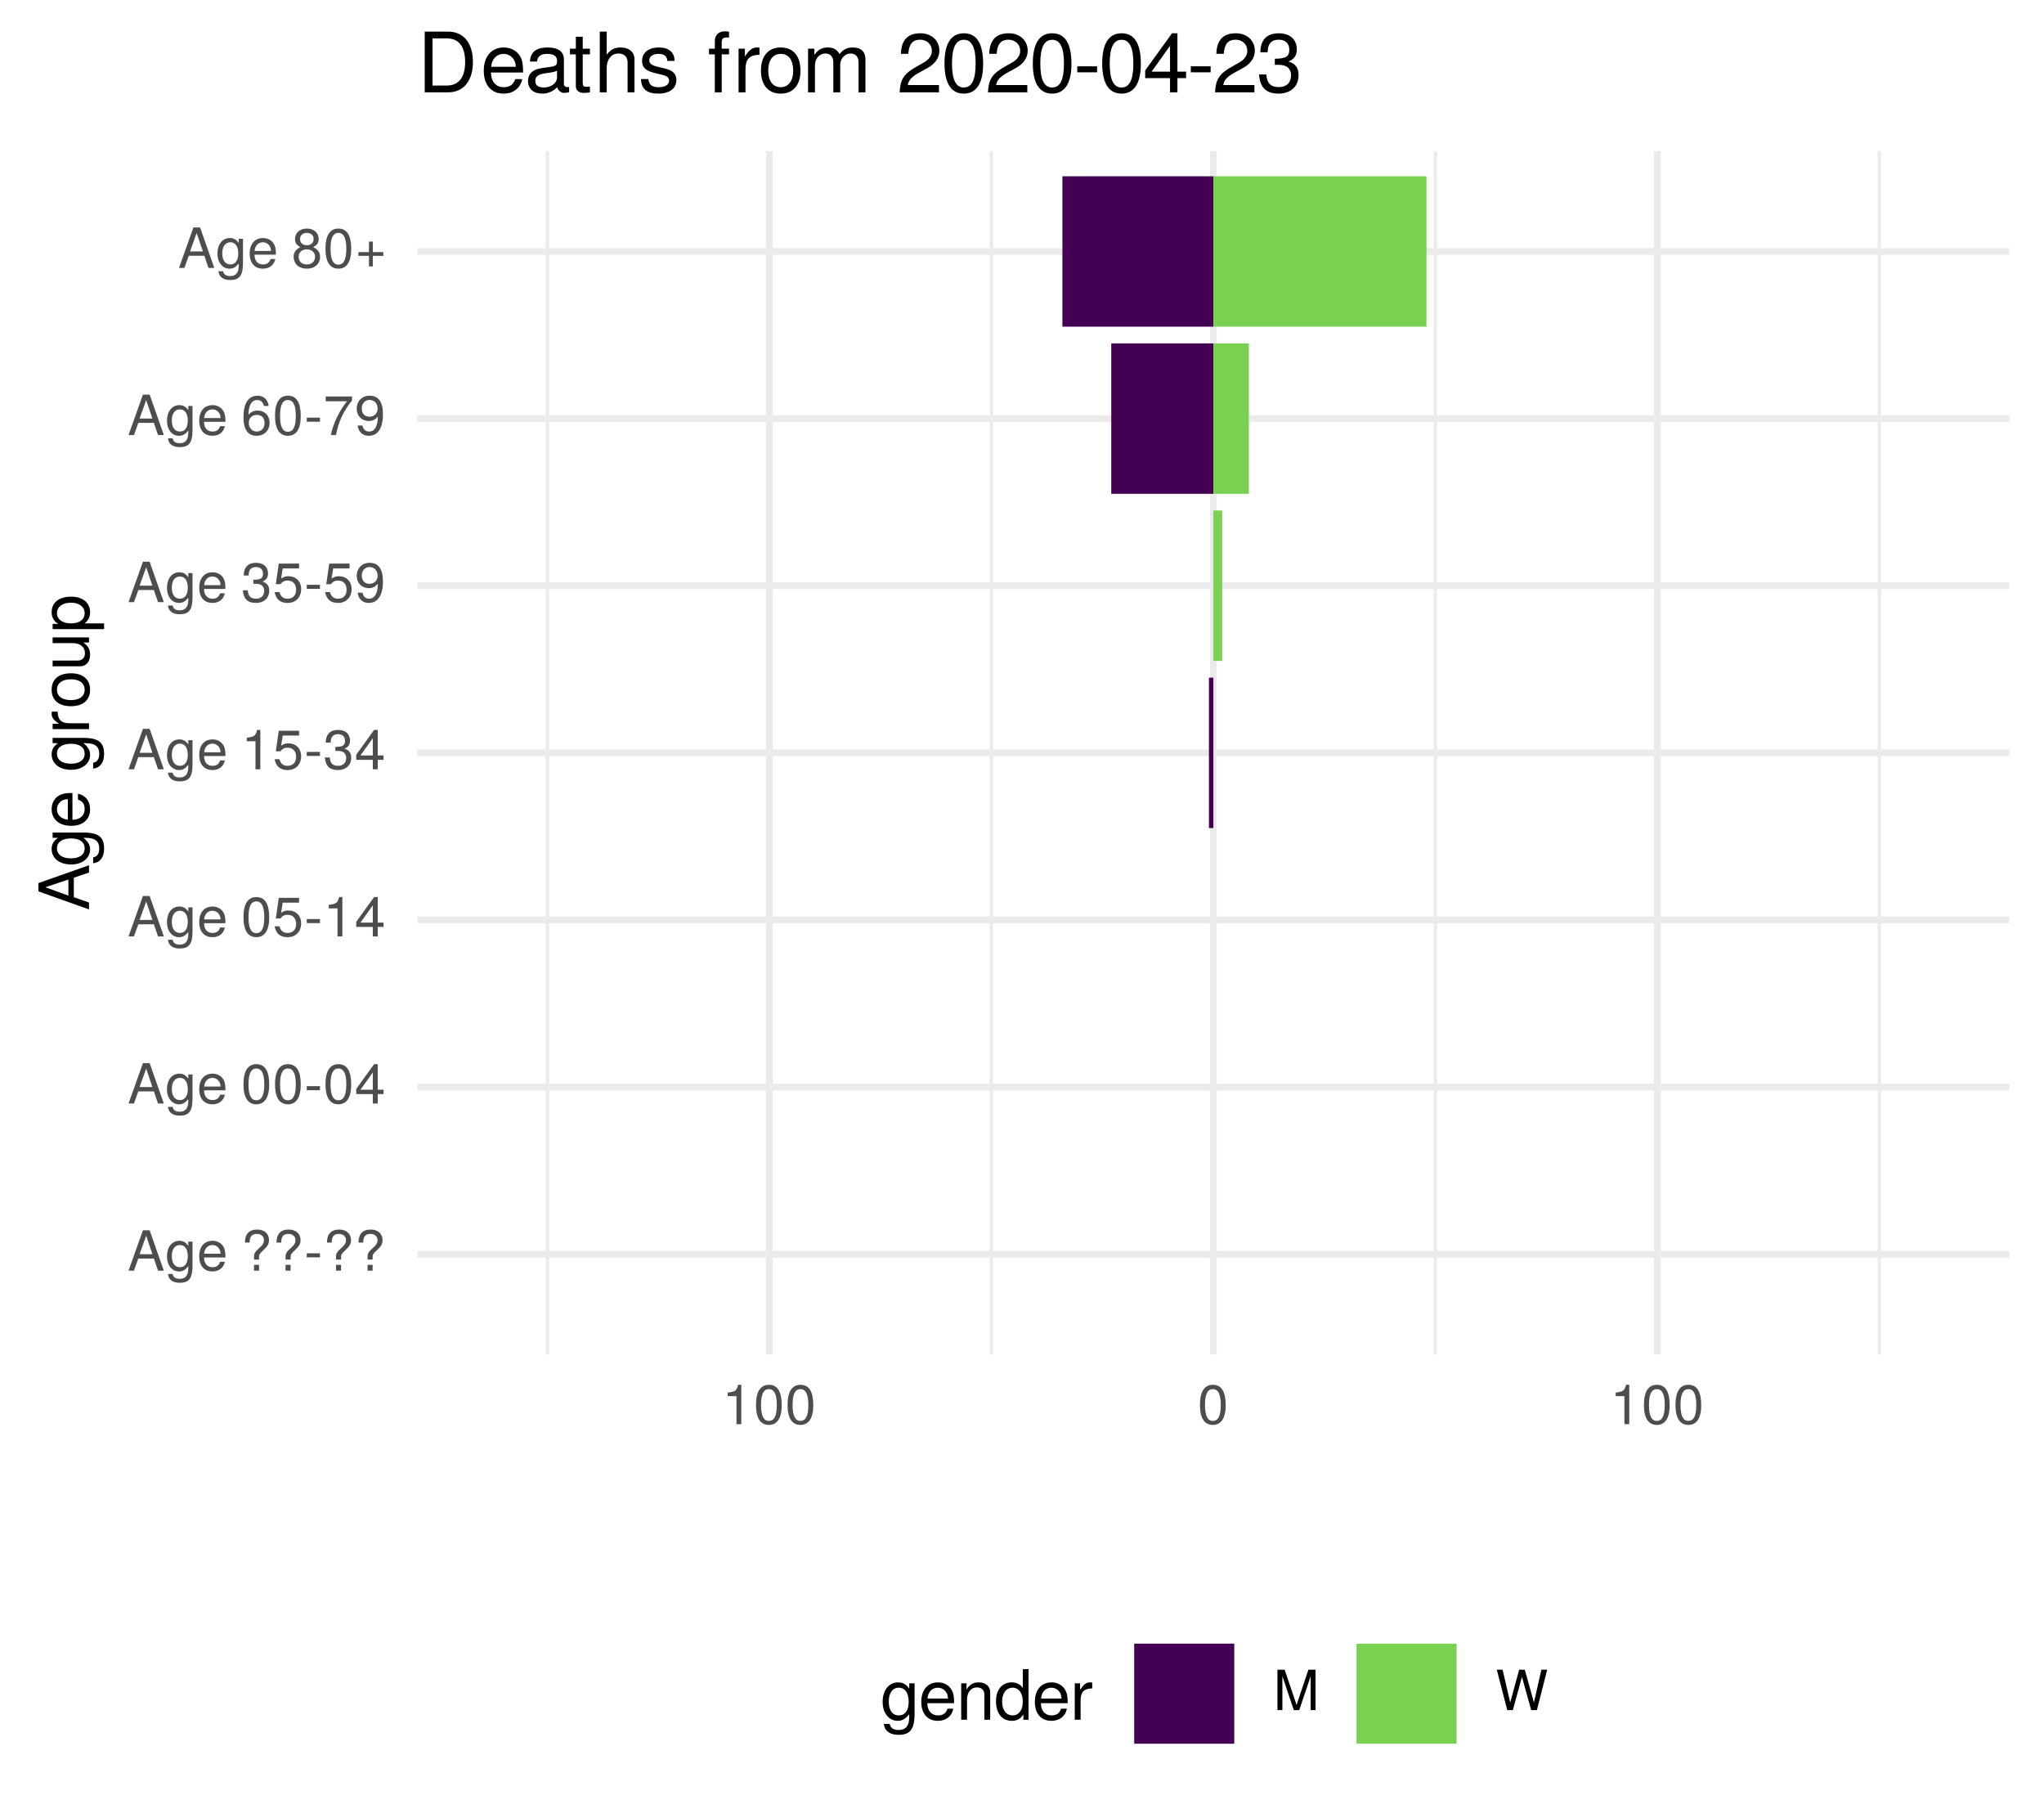
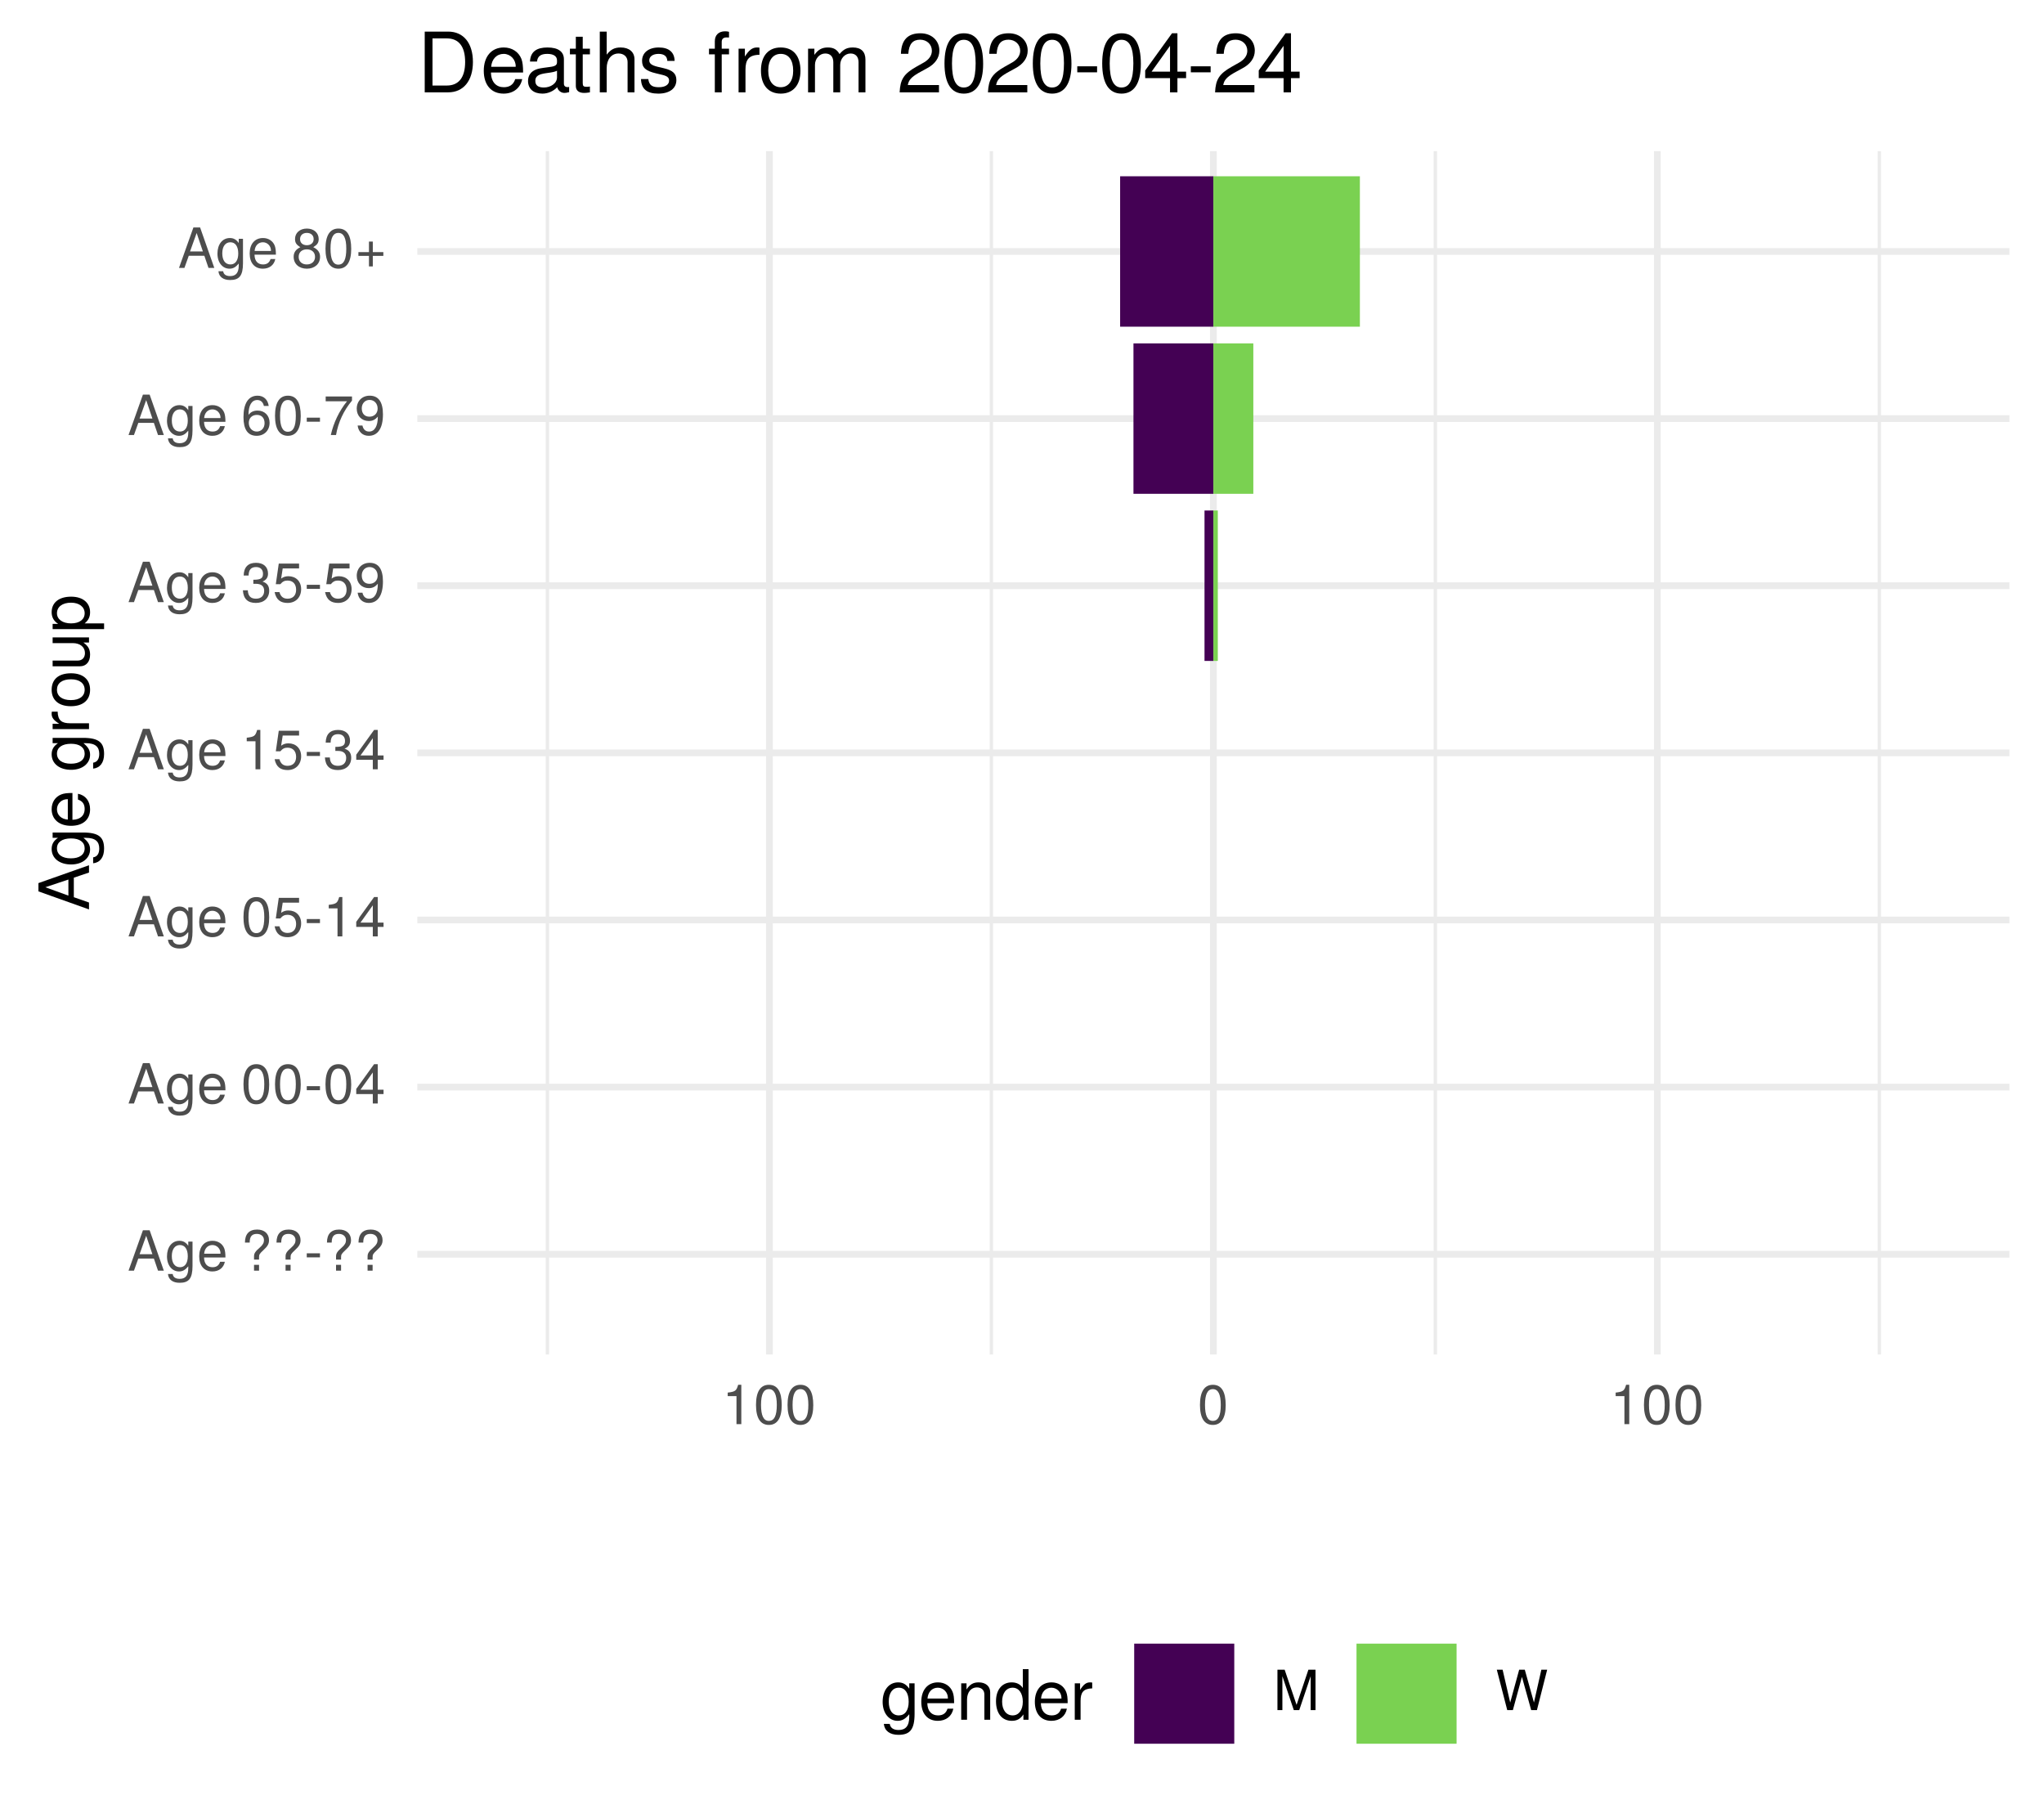
<svg xmlns="http://www.w3.org/2000/svg" xmlns:xlink="http://www.w3.org/1999/xlink" width="324pt" height="288pt" viewBox="0 0 324 288" version="1.1">
  <defs>
    <g>
      <symbol overflow="visible" id="glyph0-0">
        <path style="stroke:none;" d="" />
      </symbol>
      <symbol overflow="visible" id="glyph0-1">
        <path style="stroke:none;" d="M 5.75 0 L 3.5 -6.406 L 2.438 -6.406 L 0.156 0 L 1.016 0 L 1.703 -1.922 L 4.172 -1.922 L 4.828 0 Z M 3.938 -2.609 L 1.906 -2.609 L 2.953 -5.531 Z M 3.938 -2.609 " />
      </symbol>
      <symbol overflow="visible" id="glyph0-2">
        <path style="stroke:none;" d="M 4.297 -0.75 L 4.297 -4.609 L 3.625 -4.609 L 3.625 -3.938 C 3.25 -4.484 2.812 -4.734 2.219 -4.734 C 1.047 -4.734 0.25 -3.75 0.25 -2.266 C 0.25 -0.812 1.078 0.125 2.156 0.125 C 2.734 0.125 3.141 -0.109 3.625 -0.688 L 3.625 -0.391 C 3.625 0.828 3.125 1.297 2.266 1.297 C 1.688 1.297 1.234 1.094 1.156 0.531 L 0.406 0.531 C 0.484 1.406 1.156 1.922 2.25 1.922 C 3.688 1.922 4.297 1.281 4.297 -0.75 Z M 3.547 -2.281 C 3.547 -1.172 3.078 -0.547 2.312 -0.547 C 1.5 -0.547 1.016 -1.188 1.016 -2.312 C 1.016 -3.406 1.516 -4.062 2.297 -4.062 C 3.094 -4.062 3.547 -3.391 3.547 -2.281 Z M 3.547 -2.281 " />
      </symbol>
      <symbol overflow="visible" id="glyph0-3">
        <path style="stroke:none;" d="M 4.516 -2.094 C 4.516 -2.766 4.453 -3.188 4.328 -3.531 C 4.031 -4.281 3.328 -4.734 2.469 -4.734 C 1.172 -4.734 0.359 -3.797 0.359 -2.281 C 0.359 -0.766 1.156 0.125 2.453 0.125 C 3.5 0.125 4.234 -0.469 4.422 -1.406 L 3.672 -1.406 C 3.469 -0.797 3.062 -0.547 2.469 -0.547 C 1.703 -0.547 1.141 -1.031 1.125 -2.094 Z M 3.734 -2.75 C 3.734 -2.75 3.734 -2.703 3.719 -2.688 L 1.141 -2.688 C 1.203 -3.516 1.719 -4.062 2.453 -4.062 C 3.172 -4.062 3.734 -3.469 3.734 -2.75 Z M 3.734 -2.75 " />
      </symbol>
      <symbol overflow="visible" id="glyph0-4">
        <path style="stroke:none;" d="" />
      </symbol>
      <symbol overflow="visible" id="glyph0-5">
        <path style="stroke:none;" d="M 4.422 -4.828 C 4.422 -5.859 3.688 -6.516 2.547 -6.516 C 1.281 -6.516 0.609 -5.812 0.609 -4.453 L 1.359 -4.453 C 1.359 -5.422 1.719 -5.828 2.5 -5.828 C 3.172 -5.828 3.625 -5.422 3.625 -4.828 C 3.625 -4.422 3.438 -4.078 2.969 -3.672 C 2.453 -3.203 2.453 -3.203 2.297 -3 C 2.109 -2.75 2.047 -2.547 2.047 -2.234 L 2.047 -1.75 L 2.844 -1.75 L 2.844 -2.156 C 2.844 -2.547 2.938 -2.703 3.531 -3.25 C 4.203 -3.859 4.422 -4.25 4.422 -4.828 Z M 2.844 0 L 2.844 -0.922 L 2.047 -0.922 L 2.047 0 Z M 2.844 0 " />
      </symbol>
      <symbol overflow="visible" id="glyph0-6">
        <path style="stroke:none;" d="M 2.5 -2.109 L 2.5 -2.75 L 0.406 -2.75 L 0.406 -2.109 Z M 2.5 -2.109 " />
      </symbol>
      <symbol overflow="visible" id="glyph0-7">
        <path style="stroke:none;" d="M 4.453 -3 C 4.453 -5.156 3.781 -6.234 2.422 -6.234 C 1.078 -6.234 0.375 -5.141 0.375 -3.047 C 0.375 -0.953 1.078 0.125 2.422 0.125 C 3.734 0.125 4.453 -0.953 4.453 -3 Z M 3.672 -3.062 C 3.672 -1.297 3.266 -0.516 2.406 -0.516 C 1.578 -0.516 1.172 -1.344 1.172 -3.047 C 1.172 -4.75 1.578 -5.547 2.422 -5.547 C 3.25 -5.547 3.672 -4.734 3.672 -3.062 Z M 3.672 -3.062 " />
      </symbol>
      <symbol overflow="visible" id="glyph0-8">
        <path style="stroke:none;" d="M 4.578 -1.5 L 4.578 -2.188 L 3.656 -2.188 L 3.656 -6.234 L 3.078 -6.234 L 0.25 -2.312 L 0.25 -1.5 L 2.875 -1.5 L 2.875 0 L 3.656 0 L 3.656 -1.5 Z M 2.875 -2.188 L 0.922 -2.188 L 2.875 -4.922 Z M 2.875 -2.188 " />
      </symbol>
      <symbol overflow="visible" id="glyph0-9">
        <path style="stroke:none;" d="M 4.516 -2.062 C 4.516 -3.297 3.688 -4.109 2.5 -4.109 C 2.062 -4.109 1.703 -4 1.344 -3.734 L 1.594 -5.344 L 4.188 -5.344 L 4.188 -6.109 L 0.969 -6.109 L 0.5 -2.844 L 1.219 -2.844 C 1.578 -3.266 1.875 -3.422 2.359 -3.422 C 3.188 -3.422 3.719 -2.891 3.719 -1.969 C 3.719 -1.062 3.203 -0.547 2.359 -0.547 C 1.688 -0.547 1.266 -0.891 1.078 -1.594 L 0.312 -1.594 C 0.562 -0.359 1.266 0.125 2.375 0.125 C 3.641 0.125 4.516 -0.75 4.516 -2.062 Z M 4.516 -2.062 " />
      </symbol>
      <symbol overflow="visible" id="glyph0-10">
        <path style="stroke:none;" d="M 3.047 0 L 3.047 -6.234 L 2.547 -6.234 C 2.266 -5.281 2.094 -5.141 0.891 -5 L 0.891 -4.438 L 2.281 -4.438 L 2.281 0 Z M 3.047 0 " />
      </symbol>
      <symbol overflow="visible" id="glyph0-11">
        <path style="stroke:none;" d="M 4.453 -1.812 C 4.453 -2.562 4.141 -3.016 3.391 -3.266 C 3.969 -3.5 4.266 -3.891 4.266 -4.516 C 4.266 -5.594 3.547 -6.234 2.359 -6.234 C 1.109 -6.234 0.438 -5.547 0.406 -4.219 L 1.188 -4.219 C 1.203 -5.141 1.578 -5.562 2.375 -5.562 C 3.062 -5.562 3.469 -5.156 3.469 -4.5 C 3.469 -3.828 3.188 -3.547 1.938 -3.547 L 1.938 -2.906 L 2.359 -2.906 C 3.219 -2.906 3.656 -2.5 3.656 -1.797 C 3.656 -1.016 3.172 -0.547 2.359 -0.547 C 1.516 -0.547 1.109 -0.969 1.062 -1.875 L 0.281 -1.875 C 0.375 -0.5 1.062 0.125 2.344 0.125 C 3.625 0.125 4.453 -0.641 4.453 -1.812 Z M 4.453 -1.812 " />
      </symbol>
      <symbol overflow="visible" id="glyph0-12">
        <path style="stroke:none;" d="M 4.484 -3.266 C 4.484 -5.219 3.797 -6.234 2.375 -6.234 C 1.188 -6.234 0.328 -5.391 0.328 -4.172 C 0.328 -3.016 1.125 -2.219 2.25 -2.219 C 2.844 -2.219 3.266 -2.438 3.672 -2.922 C 3.672 -1.406 3.172 -0.547 2.281 -0.547 C 1.734 -0.547 1.359 -0.891 1.234 -1.5 L 0.469 -1.5 C 0.609 -0.469 1.281 0.125 2.234 0.125 C 3.688 0.125 4.484 -1.109 4.484 -3.266 Z M 3.641 -4.188 C 3.641 -3.422 3.094 -2.906 2.344 -2.906 C 1.594 -2.906 1.125 -3.391 1.125 -4.234 C 1.125 -5.016 1.656 -5.562 2.359 -5.562 C 3.094 -5.562 3.641 -5 3.641 -4.188 Z M 3.641 -4.188 " />
      </symbol>
      <symbol overflow="visible" id="glyph0-13">
        <path style="stroke:none;" d="M 4.516 -1.938 C 4.516 -3.094 3.719 -3.875 2.609 -3.875 C 1.984 -3.875 1.5 -3.641 1.172 -3.188 C 1.172 -4.703 1.672 -5.547 2.562 -5.547 C 3.109 -5.547 3.484 -5.203 3.609 -4.609 L 4.375 -4.609 C 4.234 -5.625 3.562 -6.234 2.609 -6.234 C 1.156 -6.234 0.375 -5.016 0.375 -2.844 C 0.375 -0.891 1.047 0.125 2.469 0.125 C 3.656 0.125 4.516 -0.719 4.516 -1.938 Z M 3.719 -1.875 C 3.719 -1.094 3.188 -0.547 2.484 -0.547 C 1.766 -0.547 1.219 -1.125 1.219 -1.922 C 1.219 -2.688 1.734 -3.188 2.5 -3.188 C 3.25 -3.188 3.719 -2.703 3.719 -1.875 Z M 3.719 -1.875 " />
      </symbol>
      <symbol overflow="visible" id="glyph0-14">
        <path style="stroke:none;" d="M 4.578 -5.453 L 4.578 -6.109 L 0.406 -6.109 L 0.406 -5.344 L 3.781 -5.344 C 2.531 -3.781 1.656 -1.953 1.219 0 L 2.047 0 C 2.391 -2.016 3.266 -3.891 4.578 -5.453 Z M 4.578 -5.453 " />
      </symbol>
      <symbol overflow="visible" id="glyph0-15">
        <path style="stroke:none;" d="M 4.516 -1.766 C 4.516 -2.453 4.156 -2.938 3.438 -3.281 C 4.078 -3.672 4.297 -3.984 4.297 -4.578 C 4.297 -5.547 3.531 -6.234 2.422 -6.234 C 1.312 -6.234 0.547 -5.547 0.547 -4.578 C 0.547 -4 0.75 -3.672 1.391 -3.281 C 0.672 -2.938 0.328 -2.453 0.328 -1.766 C 0.328 -0.625 1.188 0.125 2.422 0.125 C 3.656 0.125 4.516 -0.625 4.516 -1.766 Z M 3.5 -4.562 C 3.5 -3.969 3.062 -3.594 2.422 -3.594 C 1.766 -3.594 1.344 -3.969 1.344 -4.562 C 1.344 -5.156 1.766 -5.547 2.422 -5.547 C 3.078 -5.547 3.5 -5.156 3.5 -4.562 Z M 3.719 -1.75 C 3.719 -1.016 3.188 -0.547 2.406 -0.547 C 1.641 -0.547 1.125 -1.016 1.125 -1.75 C 1.125 -2.484 1.641 -2.938 2.422 -2.938 C 3.188 -2.938 3.719 -2.484 3.719 -1.75 Z M 3.719 -1.75 " />
      </symbol>
      <symbol overflow="visible" id="glyph0-16">
        <path style="stroke:none;" d="M 4.547 -1.906 L 4.547 -2.5 L 2.875 -2.5 L 2.875 -4.172 L 2.266 -4.172 L 2.266 -2.5 L 0.594 -2.5 L 0.594 -1.906 L 2.266 -1.906 L 2.266 -0.234 L 2.875 -0.234 L 2.875 -1.906 Z M 4.547 -1.906 " />
      </symbol>
      <symbol overflow="visible" id="glyph0-17">
        <path style="stroke:none;" d="M 6.688 0 L 6.688 -6.406 L 5.562 -6.406 L 3.688 -0.828 L 1.797 -6.406 L 0.656 -6.406 L 0.656 0 L 1.438 0 L 1.438 -5.375 L 3.25 0 L 4.109 0 L 5.922 -5.375 L 5.922 0 Z M 6.688 0 " />
      </symbol>
      <symbol overflow="visible" id="glyph0-18">
        <path style="stroke:none;" d="M 8.172 -6.406 L 7.25 -6.406 L 6.078 -1.203 L 4.625 -6.406 L 3.734 -6.406 L 2.312 -1.203 L 1.109 -6.406 L 0.188 -6.406 L 1.844 0 L 2.734 0 L 4.172 -5.266 L 5.641 0 L 6.547 0 Z M 8.172 -6.406 " />
      </symbol>
      <symbol overflow="visible" id="glyph1-0">
        <path style="stroke:none;" d="" />
      </symbol>
      <symbol overflow="visible" id="glyph1-1">
        <path style="stroke:none;" d="M 0 -7.188 L -8.016 -4.359 L -8.016 -3.047 L 0 -0.188 L 0 -1.281 L -2.406 -2.125 L -2.406 -5.219 L 0 -6.031 Z M -3.266 -4.922 L -3.266 -2.375 L -6.922 -3.703 Z M -3.266 -4.922 " />
      </symbol>
      <symbol overflow="visible" id="glyph1-2">
        <path style="stroke:none;" d="M -0.953 -5.375 L -5.766 -5.375 L -5.766 -4.531 L -4.922 -4.531 C -5.609 -4.062 -5.922 -3.516 -5.922 -2.766 C -5.922 -1.312 -4.703 -0.312 -2.828 -0.312 C -1.016 -0.312 0.172 -1.344 0.172 -2.688 C 0.172 -3.422 -0.141 -3.922 -0.875 -4.531 L -0.484 -4.531 C 1.047 -4.531 1.625 -3.906 1.625 -2.844 C 1.625 -2.109 1.359 -1.547 0.656 -1.438 L 0.656 -0.5 C 1.75 -0.609 2.391 -1.453 2.391 -2.812 C 2.391 -4.609 1.594 -5.375 -0.953 -5.375 Z M -2.844 -4.438 C -1.469 -4.438 -0.688 -3.844 -0.688 -2.875 C -0.688 -1.875 -1.484 -1.281 -2.875 -1.281 C -4.266 -1.281 -5.078 -1.891 -5.078 -2.875 C -5.078 -3.859 -4.25 -4.438 -2.844 -4.438 Z M -2.844 -4.438 " />
      </symbol>
      <symbol overflow="visible" id="glyph1-3">
        <path style="stroke:none;" d="M -2.625 -5.641 C -3.453 -5.641 -3.984 -5.578 -4.406 -5.406 C -5.359 -5.031 -5.922 -4.156 -5.922 -3.078 C -5.922 -1.469 -4.734 -0.438 -2.844 -0.438 C -0.953 -0.438 0.172 -1.438 0.172 -3.062 C 0.172 -4.375 -0.578 -5.297 -1.75 -5.516 L -1.75 -4.594 C -0.984 -4.344 -0.688 -3.828 -0.688 -3.094 C -0.688 -2.141 -1.297 -1.422 -2.625 -1.391 Z M -3.438 -4.656 C -3.438 -4.656 -3.391 -4.656 -3.359 -4.656 L -3.359 -1.422 C -4.391 -1.5 -5.078 -2.141 -5.078 -3.062 C -5.078 -3.969 -4.328 -4.656 -3.438 -4.656 Z M -3.438 -4.656 " />
      </symbol>
      <symbol overflow="visible" id="glyph1-4">
        <path style="stroke:none;" d="" />
      </symbol>
      <symbol overflow="visible" id="glyph1-5">
        <path style="stroke:none;" d="M -4.969 -3.531 L -5.891 -3.531 C -5.922 -3.375 -5.922 -3.297 -5.922 -3.172 C -5.922 -2.578 -5.578 -2.141 -4.719 -1.609 L -5.766 -1.609 L -5.766 -0.766 L 0 -0.766 L 0 -1.688 L -2.984 -1.688 C -4.297 -1.688 -4.938 -2.109 -4.969 -3.531 Z M -4.969 -3.531 " />
      </symbol>
      <symbol overflow="visible" id="glyph1-6">
        <path style="stroke:none;" d="M -2.844 -5.609 C -4.828 -5.609 -5.922 -4.656 -5.922 -2.984 C -5.922 -1.375 -4.812 -0.391 -2.875 -0.391 C -0.953 -0.391 0.172 -1.359 0.172 -3 C 0.172 -4.625 -0.953 -5.609 -2.844 -5.609 Z M -2.844 -4.656 C -1.5 -4.656 -0.688 -4.016 -0.688 -3 C -0.688 -1.984 -1.484 -1.359 -2.875 -1.359 C -4.266 -1.359 -5.078 -1.984 -5.078 -3 C -5.078 -4.031 -4.281 -4.656 -2.844 -4.656 Z M -2.844 -4.656 " />
      </symbol>
      <symbol overflow="visible" id="glyph1-7">
        <path style="stroke:none;" d="M 0 -5.297 L -5.766 -5.297 L -5.766 -4.391 L -2.578 -4.391 C -1.406 -4.391 -0.641 -3.766 -0.641 -2.812 C -0.641 -2.094 -1.078 -1.625 -1.766 -1.625 L -5.766 -1.625 L -5.766 -0.719 L -1.406 -0.719 C -0.453 -0.719 0.172 -1.438 0.172 -2.547 C 0.172 -3.406 -0.125 -3.938 -0.891 -4.484 L 0 -4.484 Z M 0 -5.297 " />
      </symbol>
      <symbol overflow="visible" id="glyph1-8">
        <path style="stroke:none;" d="M -2.828 -5.75 C -4.766 -5.75 -5.922 -4.812 -5.922 -3.281 C -5.922 -2.5 -5.578 -1.875 -4.891 -1.438 L -5.766 -1.438 L -5.766 -0.609 L 2.391 -0.609 L 2.391 -1.516 L -0.688 -1.516 C -0.094 -2 0.172 -2.547 0.172 -3.281 C 0.172 -4.781 -0.984 -5.75 -2.828 -5.75 Z M -2.844 -4.797 C -1.547 -4.797 -0.688 -4.125 -0.688 -3.125 C -0.688 -2.156 -1.484 -1.516 -2.844 -1.516 C -4.188 -1.516 -5.078 -2.156 -5.078 -3.125 C -5.078 -4.141 -4.219 -4.797 -2.844 -4.797 Z M -2.844 -4.797 " />
      </symbol>
      <symbol overflow="visible" id="glyph2-0">
        <path style="stroke:none;" d="" />
      </symbol>
      <symbol overflow="visible" id="glyph2-1">
        <path style="stroke:none;" d="M 5.375 -0.953 L 5.375 -5.766 L 4.531 -5.766 L 4.531 -4.922 C 4.062 -5.609 3.516 -5.922 2.766 -5.922 C 1.312 -5.922 0.312 -4.703 0.312 -2.828 C 0.312 -1.016 1.344 0.172 2.688 0.172 C 3.422 0.172 3.922 -0.141 4.531 -0.875 L 4.531 -0.484 C 4.531 1.047 3.906 1.625 2.844 1.625 C 2.109 1.625 1.547 1.359 1.438 0.656 L 0.5 0.656 C 0.609 1.75 1.453 2.391 2.812 2.391 C 4.609 2.391 5.375 1.594 5.375 -0.953 Z M 4.438 -2.844 C 4.438 -1.469 3.844 -0.688 2.875 -0.688 C 1.875 -0.688 1.281 -1.484 1.281 -2.875 C 1.281 -4.266 1.891 -5.078 2.875 -5.078 C 3.859 -5.078 4.438 -4.25 4.438 -2.844 Z M 4.438 -2.844 " />
      </symbol>
      <symbol overflow="visible" id="glyph2-2">
        <path style="stroke:none;" d="M 5.641 -2.625 C 5.641 -3.453 5.578 -3.984 5.406 -4.406 C 5.031 -5.359 4.156 -5.922 3.078 -5.922 C 1.469 -5.922 0.438 -4.734 0.438 -2.844 C 0.438 -0.953 1.438 0.172 3.062 0.172 C 4.375 0.172 5.297 -0.578 5.516 -1.75 L 4.594 -1.75 C 4.344 -0.984 3.828 -0.688 3.094 -0.688 C 2.141 -0.688 1.422 -1.297 1.391 -2.625 Z M 4.656 -3.438 C 4.656 -3.438 4.656 -3.391 4.656 -3.359 L 1.422 -3.359 C 1.5 -4.391 2.141 -5.078 3.062 -5.078 C 3.969 -5.078 4.656 -4.328 4.656 -3.438 Z M 4.656 -3.438 " />
      </symbol>
      <symbol overflow="visible" id="glyph2-3">
        <path style="stroke:none;" d="M 5.359 0 L 5.359 -4.359 C 5.359 -5.312 4.641 -5.922 3.531 -5.922 C 2.672 -5.922 2.125 -5.594 1.609 -4.797 L 1.609 -5.766 L 0.766 -5.766 L 0.766 0 L 1.688 0 L 1.688 -3.172 C 1.688 -4.359 2.328 -5.125 3.25 -5.125 C 3.984 -5.125 4.438 -4.688 4.438 -4 L 4.438 0 Z M 5.359 0 " />
      </symbol>
      <symbol overflow="visible" id="glyph2-4">
        <path style="stroke:none;" d="M 5.438 0 L 5.438 -8.016 L 4.531 -8.016 L 4.531 -5.031 C 4.141 -5.625 3.531 -5.922 2.766 -5.922 C 1.266 -5.922 0.281 -4.781 0.281 -2.938 C 0.281 -0.984 1.25 0.172 2.797 0.172 C 3.594 0.172 4.141 -0.125 4.625 -0.844 L 4.625 0 Z M 4.531 -2.859 C 4.531 -1.531 3.891 -0.688 2.922 -0.688 C 1.906 -0.688 1.25 -1.547 1.25 -2.875 C 1.25 -4.219 1.906 -5.078 2.922 -5.078 C 3.906 -5.078 4.531 -4.188 4.531 -2.859 Z M 4.531 -2.859 " />
      </symbol>
      <symbol overflow="visible" id="glyph2-5">
        <path style="stroke:none;" d="M 3.531 -4.969 L 3.531 -5.891 C 3.375 -5.922 3.297 -5.922 3.172 -5.922 C 2.578 -5.922 2.141 -5.578 1.609 -4.719 L 1.609 -5.766 L 0.766 -5.766 L 0.766 0 L 1.688 0 L 1.688 -2.984 C 1.688 -4.297 2.109 -4.938 3.531 -4.969 Z M 3.531 -4.969 " />
      </symbol>
      <symbol overflow="visible" id="glyph3-0">
        <path style="stroke:none;" d="" />
      </symbol>
      <symbol overflow="visible" id="glyph3-1">
        <path style="stroke:none;" d="M 8.812 -4.812 C 8.812 -7.797 7.328 -9.625 4.891 -9.625 L 1.172 -9.625 L 1.172 0 L 4.891 0 C 7.312 0 8.812 -1.828 8.812 -4.812 Z M 7.578 -4.812 C 7.578 -2.375 6.578 -1.078 4.672 -1.078 L 2.406 -1.078 L 2.406 -8.547 L 4.672 -8.547 C 6.578 -8.547 7.578 -7.266 7.578 -4.812 Z M 7.578 -4.812 " />
      </symbol>
      <symbol overflow="visible" id="glyph3-2">
        <path style="stroke:none;" d="M 6.766 -3.141 C 6.766 -4.141 6.688 -4.781 6.5 -5.297 C 6.047 -6.438 4.984 -7.109 3.703 -7.109 C 1.766 -7.109 0.531 -5.688 0.531 -3.422 C 0.531 -1.156 1.734 0.203 3.672 0.203 C 5.25 0.203 6.344 -0.703 6.625 -2.094 L 5.516 -2.094 C 5.219 -1.188 4.594 -0.812 3.703 -0.812 C 2.562 -0.812 1.703 -1.562 1.672 -3.141 Z M 5.594 -4.125 C 5.594 -4.125 5.594 -4.062 5.578 -4.047 L 1.703 -4.047 C 1.797 -5.266 2.578 -6.094 3.688 -6.094 C 4.766 -6.094 5.594 -5.203 5.594 -4.125 Z M 5.594 -4.125 " />
      </symbol>
      <symbol overflow="visible" id="glyph3-3">
        <path style="stroke:none;" d="M 7.062 -0.031 L 7.062 -0.859 C 6.938 -0.828 6.891 -0.828 6.828 -0.828 C 6.438 -0.828 6.234 -1.031 6.234 -1.375 L 6.234 -5.234 C 6.234 -6.453 5.328 -7.109 3.625 -7.109 C 1.953 -7.109 0.922 -6.469 0.859 -4.875 L 1.969 -4.875 C 2.062 -5.719 2.562 -6.094 3.594 -6.094 C 4.578 -6.094 5.141 -5.734 5.141 -5.062 L 5.141 -4.781 C 5.141 -4.312 4.859 -4.125 3.984 -4.016 C 2.422 -3.812 2.188 -3.766 1.766 -3.594 C 0.969 -3.266 0.547 -2.641 0.547 -1.797 C 0.547 -0.547 1.422 0.203 2.828 0.203 C 3.703 0.203 4.562 -0.172 5.172 -0.812 C 5.297 -0.297 5.766 0.094 6.312 0.094 C 6.531 0.094 6.703 0.062 7.062 -0.031 Z M 5.141 -2.391 C 5.141 -1.406 4.125 -0.766 3.062 -0.766 C 2.203 -0.766 1.703 -1.062 1.703 -1.828 C 1.703 -2.547 2.188 -2.859 3.359 -3.031 C 4.531 -3.188 4.766 -3.25 5.141 -3.422 Z M 5.141 -2.391 " />
      </symbol>
      <symbol overflow="visible" id="glyph3-4">
        <path style="stroke:none;" d="M 3.359 0 L 3.359 -0.922 C 3.203 -0.891 3.031 -0.875 2.828 -0.875 C 2.344 -0.875 2.219 -1 2.219 -1.484 L 2.219 -6.016 L 3.359 -6.016 L 3.359 -6.922 L 2.219 -6.922 L 2.219 -8.812 L 1.125 -8.812 L 1.125 -6.922 L 0.188 -6.922 L 0.188 -6.016 L 1.125 -6.016 L 1.125 -1 C 1.125 -0.297 1.594 0.094 2.453 0.094 C 2.719 0.094 2.984 0.062 3.359 0 Z M 3.359 0 " />
      </symbol>
      <symbol overflow="visible" id="glyph3-5">
        <path style="stroke:none;" d="M 6.422 0 L 6.422 -5.234 C 6.422 -6.391 5.578 -7.109 4.234 -7.109 C 3.266 -7.109 2.672 -6.812 2.016 -5.969 L 2.016 -9.625 L 0.922 -9.625 L 0.922 0 L 2.016 0 L 2.016 -3.812 C 2.016 -5.234 2.766 -6.156 3.891 -6.156 C 4.672 -6.156 5.328 -5.703 5.328 -4.797 L 5.328 0 Z M 6.422 0 " />
      </symbol>
      <symbol overflow="visible" id="glyph3-6">
        <path style="stroke:none;" d="M 6.062 -1.938 C 6.062 -2.969 5.484 -3.484 4.109 -3.812 L 3.047 -4.062 C 2.156 -4.281 1.766 -4.562 1.766 -5.062 C 1.766 -5.688 2.344 -6.094 3.234 -6.094 C 4.125 -6.094 4.594 -5.719 4.625 -4.984 L 5.781 -4.984 C 5.766 -6.344 4.875 -7.109 3.281 -7.109 C 1.656 -7.109 0.625 -6.281 0.625 -5 C 0.625 -3.922 1.172 -3.406 2.812 -3.016 L 3.844 -2.766 C 4.609 -2.578 4.906 -2.344 4.906 -1.844 C 4.906 -1.203 4.266 -0.812 3.297 -0.812 C 2.312 -0.812 1.75 -1.062 1.609 -2.109 L 0.453 -2.109 C 0.5 -0.516 1.406 0.203 3.203 0.203 C 4.953 0.203 6.062 -0.609 6.062 -1.938 Z M 6.062 -1.938 " />
      </symbol>
      <symbol overflow="visible" id="glyph3-7">
        <path style="stroke:none;" d="" />
      </symbol>
      <symbol overflow="visible" id="glyph3-8">
        <path style="stroke:none;" d="M 3.406 -6.016 L 3.406 -6.922 L 2.25 -6.922 L 2.25 -8 C 2.25 -8.469 2.516 -8.703 3.031 -8.703 C 3.109 -8.703 3.156 -8.703 3.406 -8.688 L 3.406 -9.594 C 3.156 -9.656 3.016 -9.672 2.781 -9.672 C 1.766 -9.672 1.156 -9.078 1.156 -8.094 L 1.156 -6.922 L 0.234 -6.922 L 0.234 -6.016 L 1.156 -6.016 L 1.156 0 L 2.25 0 L 2.25 -6.016 Z M 3.406 -6.016 " />
      </symbol>
      <symbol overflow="visible" id="glyph3-9">
        <path style="stroke:none;" d="M 4.234 -5.953 L 4.234 -7.078 C 4.047 -7.109 3.969 -7.109 3.812 -7.109 C 3.109 -7.109 2.562 -6.688 1.922 -5.672 L 1.922 -6.922 L 0.922 -6.922 L 0.922 0 L 2.016 0 L 2.016 -3.594 C 2.016 -5.156 2.531 -5.922 4.234 -5.953 Z M 4.234 -5.953 " />
      </symbol>
      <symbol overflow="visible" id="glyph3-10">
        <path style="stroke:none;" d="M 6.734 -3.406 C 6.734 -5.797 5.578 -7.109 3.594 -7.109 C 1.656 -7.109 0.469 -5.781 0.469 -3.453 C 0.469 -1.141 1.641 0.203 3.609 0.203 C 5.547 0.203 6.734 -1.141 6.734 -3.406 Z M 5.578 -3.422 C 5.578 -1.797 4.812 -0.812 3.609 -0.812 C 2.375 -0.812 1.625 -1.781 1.625 -3.453 C 1.625 -5.125 2.375 -6.094 3.609 -6.094 C 4.844 -6.094 5.578 -5.141 5.578 -3.422 Z M 5.578 -3.422 " />
      </symbol>
      <symbol overflow="visible" id="glyph3-11">
        <path style="stroke:none;" d="M 10.031 0 L 10.031 -5.188 C 10.031 -6.438 9.344 -7.109 8.047 -7.109 C 7.125 -7.109 6.578 -6.844 5.922 -6.062 C 5.516 -6.797 4.969 -7.109 4.062 -7.109 C 3.141 -7.109 2.531 -6.766 1.938 -5.938 L 1.938 -6.922 L 0.938 -6.922 L 0.938 0 L 2.031 0 L 2.031 -4.344 C 2.031 -5.344 2.766 -6.156 3.656 -6.156 C 4.469 -6.156 4.938 -5.656 4.938 -4.766 L 4.938 0 L 6.031 0 L 6.031 -4.344 C 6.031 -5.344 6.766 -6.156 7.672 -6.156 C 8.469 -6.156 8.938 -5.641 8.938 -4.766 L 8.938 0 Z M 10.031 0 " />
      </symbol>
      <symbol overflow="visible" id="glyph3-12">
        <path style="stroke:none;" d="M 6.75 -6.609 C 6.75 -8.203 5.516 -9.359 3.75 -9.359 C 1.828 -9.359 0.719 -8.391 0.656 -6.109 L 1.828 -6.109 C 1.922 -7.688 2.562 -8.344 3.703 -8.344 C 4.766 -8.344 5.562 -7.594 5.562 -6.594 C 5.562 -5.844 5.125 -5.219 4.297 -4.734 L 3.078 -4.047 C 1.125 -2.938 0.547 -2.062 0.453 0 L 6.688 0 L 6.688 -1.156 L 1.75 -1.156 C 1.875 -1.922 2.297 -2.406 3.453 -3.078 L 4.766 -3.797 C 6.078 -4.484 6.75 -5.469 6.75 -6.609 Z M 6.75 -6.609 " />
      </symbol>
      <symbol overflow="visible" id="glyph3-13">
        <path style="stroke:none;" d="M 6.688 -4.5 C 6.688 -7.75 5.672 -9.359 3.625 -9.359 C 1.609 -9.359 0.562 -7.719 0.562 -4.578 C 0.562 -1.422 1.625 0.203 3.625 0.203 C 5.609 0.203 6.688 -1.422 6.688 -4.5 Z M 5.5 -4.609 C 5.5 -1.953 4.891 -0.766 3.609 -0.766 C 2.375 -0.766 1.75 -2 1.75 -4.562 C 1.75 -7.125 2.375 -8.328 3.625 -8.328 C 4.891 -8.328 5.5 -7.109 5.5 -4.609 Z M 5.5 -4.609 " />
      </symbol>
      <symbol overflow="visible" id="glyph3-14">
        <path style="stroke:none;" d="M 3.75 -3.172 L 3.75 -4.125 L 0.609 -4.125 L 0.609 -3.172 Z M 3.75 -3.172 " />
      </symbol>
      <symbol overflow="visible" id="glyph3-15">
        <path style="stroke:none;" d="M 6.859 -2.25 L 6.859 -3.281 L 5.484 -3.281 L 5.484 -9.359 L 4.625 -9.359 L 0.375 -3.469 L 0.375 -2.25 L 4.312 -2.25 L 4.312 0 L 5.484 0 L 5.484 -2.25 Z M 4.312 -3.281 L 1.391 -3.281 L 4.312 -7.375 Z M 4.312 -3.281 " />
      </symbol>
-       <symbol overflow="visible" id="glyph3-16">
-         <path style="stroke:none;" d="M 6.688 -2.719 C 6.688 -3.859 6.219 -4.516 5.094 -4.891 C 5.969 -5.234 6.406 -5.844 6.406 -6.781 C 6.406 -8.391 5.328 -9.359 3.547 -9.359 C 1.656 -9.359 0.656 -8.328 0.625 -6.344 L 1.781 -6.344 C 1.812 -7.719 2.375 -8.344 3.562 -8.344 C 4.594 -8.344 5.219 -7.734 5.219 -6.75 C 5.219 -5.75 4.781 -5.328 2.922 -5.328 L 2.922 -4.359 L 3.547 -4.359 C 4.828 -4.359 5.5 -3.75 5.5 -2.703 C 5.5 -1.531 4.766 -0.828 3.547 -0.828 C 2.281 -0.828 1.656 -1.469 1.578 -2.828 L 0.422 -2.828 C 0.562 -0.734 1.594 0.203 3.516 0.203 C 5.438 0.203 6.688 -0.953 6.688 -2.719 Z M 6.688 -2.719 " />
-       </symbol>
    </g>
    <clipPath id="clip1">
      <path d="M 86 23.957 L 88 23.957 L 88 214.648 L 86 214.648 Z M 86 23.957 " />
    </clipPath>
    <clipPath id="clip2">
      <path d="M 156 23.957 L 158 23.957 L 158 214.648 L 156 214.648 Z M 156 23.957 " />
    </clipPath>
    <clipPath id="clip3">
      <path d="M 227 23.957 L 228 23.957 L 228 214.648 L 227 214.648 Z M 227 23.957 " />
    </clipPath>
    <clipPath id="clip4">
      <path d="M 297 23.957 L 299 23.957 L 299 214.648 L 297 214.648 Z M 297 23.957 " />
    </clipPath>
    <clipPath id="clip5">
      <path d="M 66.152 198 L 318.523 198 L 318.523 200 L 66.152 200 Z M 66.152 198 " />
    </clipPath>
    <clipPath id="clip6">
      <path d="M 66.152 171 L 318.523 171 L 318.523 173 L 66.152 173 Z M 66.152 171 " />
    </clipPath>
    <clipPath id="clip7">
      <path d="M 66.152 145 L 318.523 145 L 318.523 147 L 66.152 147 Z M 66.152 145 " />
    </clipPath>
    <clipPath id="clip8">
      <path d="M 66.152 118 L 318.523 118 L 318.523 120 L 66.152 120 Z M 66.152 118 " />
    </clipPath>
    <clipPath id="clip9">
      <path d="M 66.152 92 L 318.523 92 L 318.523 94 L 66.152 94 Z M 66.152 92 " />
    </clipPath>
    <clipPath id="clip10">
      <path d="M 66.152 65 L 318.523 65 L 318.523 67 L 66.152 67 Z M 66.152 65 " />
    </clipPath>
    <clipPath id="clip11">
      <path d="M 66.152 39 L 318.523 39 L 318.523 41 L 66.152 41 Z M 66.152 39 " />
    </clipPath>
    <clipPath id="clip12">
      <path d="M 121 23.957 L 123 23.957 L 123 214.648 L 121 214.648 Z M 121 23.957 " />
    </clipPath>
    <clipPath id="clip13">
      <path d="M 191 23.957 L 193 23.957 L 193 214.648 L 191 214.648 Z M 191 23.957 " />
    </clipPath>
    <clipPath id="clip14">
      <path d="M 262 23.957 L 264 23.957 L 264 214.648 L 262 214.648 Z M 262 23.957 " />
    </clipPath>
  </defs>
-   <g id="surface3276">
+   <g id="surface3286">
    <rect x="0" y="0" width="324" height="288" style="fill:rgb(100%,100%,100%);fill-opacity:1;stroke:none;" />
    <g clip-path="url(#clip1)" clip-rule="nonzero">
      <path style="fill:none;stroke-width:0.533;stroke-linecap:butt;stroke-linejoin:round;stroke:rgb(92.157%,92.157%,92.157%);stroke-opacity:1;stroke-miterlimit:10;" d="M 86.77 214.652 L 86.77 23.957 " />
    </g>
    <g clip-path="url(#clip2)" clip-rule="nonzero">
      <path style="fill:none;stroke-width:0.533;stroke-linecap:butt;stroke-linejoin:round;stroke:rgb(92.157%,92.157%,92.157%);stroke-opacity:1;stroke-miterlimit:10;" d="M 157.148 214.652 L 157.148 23.957 " />
    </g>
    <g clip-path="url(#clip3)" clip-rule="nonzero">
      <path style="fill:none;stroke-width:0.533;stroke-linecap:butt;stroke-linejoin:round;stroke:rgb(92.157%,92.157%,92.157%);stroke-opacity:1;stroke-miterlimit:10;" d="M 227.523 214.652 L 227.523 23.957 " />
    </g>
    <g clip-path="url(#clip4)" clip-rule="nonzero">
      <path style="fill:none;stroke-width:0.533;stroke-linecap:butt;stroke-linejoin:round;stroke:rgb(92.157%,92.157%,92.157%);stroke-opacity:1;stroke-miterlimit:10;" d="M 297.898 214.652 L 297.898 23.957 " />
    </g>
    <g clip-path="url(#clip5)" clip-rule="nonzero">
      <path style="fill:none;stroke-width:1.067;stroke-linecap:butt;stroke-linejoin:round;stroke:rgb(92.157%,92.157%,92.157%);stroke-opacity:1;stroke-miterlimit:10;" d="M 66.152 198.762 L 318.52 198.762 " />
    </g>
    <g clip-path="url(#clip6)" clip-rule="nonzero">
      <path style="fill:none;stroke-width:1.067;stroke-linecap:butt;stroke-linejoin:round;stroke:rgb(92.157%,92.157%,92.157%);stroke-opacity:1;stroke-miterlimit:10;" d="M 66.152 172.273 L 318.52 172.273 " />
    </g>
    <g clip-path="url(#clip7)" clip-rule="nonzero">
      <path style="fill:none;stroke-width:1.067;stroke-linecap:butt;stroke-linejoin:round;stroke:rgb(92.157%,92.157%,92.157%);stroke-opacity:1;stroke-miterlimit:10;" d="M 66.152 145.789 L 318.52 145.789 " />
    </g>
    <g clip-path="url(#clip8)" clip-rule="nonzero">
      <path style="fill:none;stroke-width:1.067;stroke-linecap:butt;stroke-linejoin:round;stroke:rgb(92.157%,92.157%,92.157%);stroke-opacity:1;stroke-miterlimit:10;" d="M 66.152 119.305 L 318.52 119.305 " />
    </g>
    <g clip-path="url(#clip9)" clip-rule="nonzero">
      <path style="fill:none;stroke-width:1.067;stroke-linecap:butt;stroke-linejoin:round;stroke:rgb(92.157%,92.157%,92.157%);stroke-opacity:1;stroke-miterlimit:10;" d="M 66.152 92.82 L 318.52 92.82 " />
    </g>
    <g clip-path="url(#clip10)" clip-rule="nonzero">
      <path style="fill:none;stroke-width:1.067;stroke-linecap:butt;stroke-linejoin:round;stroke:rgb(92.157%,92.157%,92.157%);stroke-opacity:1;stroke-miterlimit:10;" d="M 66.152 66.336 L 318.52 66.336 " />
    </g>
    <g clip-path="url(#clip11)" clip-rule="nonzero">
      <path style="fill:none;stroke-width:1.067;stroke-linecap:butt;stroke-linejoin:round;stroke:rgb(92.157%,92.157%,92.157%);stroke-opacity:1;stroke-miterlimit:10;" d="M 66.152 39.852 L 318.52 39.852 " />
    </g>
    <g clip-path="url(#clip12)" clip-rule="nonzero">
      <path style="fill:none;stroke-width:1.067;stroke-linecap:butt;stroke-linejoin:round;stroke:rgb(92.157%,92.157%,92.157%);stroke-opacity:1;stroke-miterlimit:10;" d="M 121.961 214.652 L 121.961 23.957 " />
    </g>
    <g clip-path="url(#clip13)" clip-rule="nonzero">
      <path style="fill:none;stroke-width:1.067;stroke-linecap:butt;stroke-linejoin:round;stroke:rgb(92.157%,92.157%,92.157%);stroke-opacity:1;stroke-miterlimit:10;" d="M 192.336 214.652 L 192.336 23.957 " />
    </g>
    <g clip-path="url(#clip14)" clip-rule="nonzero">
      <path style="fill:none;stroke-width:1.067;stroke-linecap:butt;stroke-linejoin:round;stroke:rgb(92.157%,92.157%,92.157%);stroke-opacity:1;stroke-miterlimit:10;" d="M 262.711 214.652 L 262.711 23.957 " />
    </g>
-     <path style=" stroke:none;fill-rule:nonzero;fill:rgb(26.667%,0.392%,32.941%);fill-opacity:1;" d="M 191.633 131.223 L 192.336 131.223 L 192.336 107.387 L 191.633 107.387 Z M 191.633 131.223 " />
-     <path style=" stroke:none;fill-rule:nonzero;fill:rgb(47.843%,81.961%,31.765%);fill-opacity:1;" d="M 192.336 104.738 L 193.742 104.738 L 193.742 80.902 L 192.336 80.902 Z M 192.336 104.738 " />
-     <path style=" stroke:none;fill-rule:nonzero;fill:rgb(26.667%,0.392%,32.941%);fill-opacity:1;" d="M 176.148 78.254 L 192.336 78.254 L 192.336 54.418 L 176.148 54.418 Z M 176.148 78.254 " />
-     <path style=" stroke:none;fill-rule:nonzero;fill:rgb(47.843%,81.961%,31.765%);fill-opacity:1;" d="M 192.336 78.254 L 197.965 78.254 L 197.965 54.418 L 192.336 54.418 Z M 192.336 78.254 " />
-     <path style=" stroke:none;fill-rule:nonzero;fill:rgb(26.667%,0.392%,32.941%);fill-opacity:1;" d="M 168.406 51.77 L 192.336 51.77 L 192.336 27.934 L 168.406 27.934 Z M 168.406 51.77 " />
-     <path style=" stroke:none;fill-rule:nonzero;fill:rgb(47.843%,81.961%,31.765%);fill-opacity:1;" d="M 192.336 51.77 L 226.117 51.77 L 226.117 27.934 L 192.336 27.934 Z M 192.336 51.77 " />
+     <path style=" stroke:none;fill-rule:nonzero;fill:rgb(26.667%,0.392%,32.941%);fill-opacity:1;" d="M 190.93 104.738 L 192.336 104.738 L 192.336 80.902 L 190.93 80.902 Z M 190.93 104.738 " />
+     <path style=" stroke:none;fill-rule:nonzero;fill:rgb(47.843%,81.961%,31.765%);fill-opacity:1;" d="M 192.336 104.738 L 193.039 104.738 L 193.039 80.902 L 192.336 80.902 Z M 192.336 104.738 " />
+     <path style=" stroke:none;fill-rule:nonzero;fill:rgb(26.667%,0.392%,32.941%);fill-opacity:1;" d="M 179.668 78.254 L 192.336 78.254 L 192.336 54.418 L 179.668 54.418 Z M 179.668 78.254 " />
+     <path style=" stroke:none;fill-rule:nonzero;fill:rgb(47.843%,81.961%,31.765%);fill-opacity:1;" d="M 192.336 78.254 L 198.668 78.254 L 198.668 54.418 L 192.336 54.418 Z M 192.336 78.254 " />
+     <path style=" stroke:none;fill-rule:nonzero;fill:rgb(26.667%,0.392%,32.941%);fill-opacity:1;" d="M 177.555 51.77 L 192.332 51.77 L 192.332 27.934 L 177.555 27.934 Z M 177.555 51.77 " />
+     <path style=" stroke:none;fill-rule:nonzero;fill:rgb(47.843%,81.961%,31.765%);fill-opacity:1;" d="M 192.336 51.77 L 215.559 51.77 L 215.559 27.934 L 192.336 27.934 Z M 192.336 51.77 " />
    <g style="fill:rgb(30.196%,30.196%,30.196%);fill-opacity:1;">
      <use xlink:href="#glyph0-1" x="20.219" y="201.364" />
      <use xlink:href="#glyph0-2" x="26.219" y="201.364" />
      <use xlink:href="#glyph0-3" x="31.219" y="201.364" />
      <use xlink:href="#glyph0-4" x="36.219" y="201.364" />
      <use xlink:href="#glyph0-5" x="38.219" y="201.364" />
      <use xlink:href="#glyph0-5" x="43.219" y="201.364" />
      <use xlink:href="#glyph0-6" x="48.219" y="201.364" />
      <use xlink:href="#glyph0-5" x="51.219" y="201.364" />
      <use xlink:href="#glyph0-5" x="56.219" y="201.364" />
    </g>
    <g style="fill:rgb(30.196%,30.196%,30.196%);fill-opacity:1;">
      <use xlink:href="#glyph0-1" x="20.219" y="174.876" />
      <use xlink:href="#glyph0-2" x="26.219" y="174.876" />
      <use xlink:href="#glyph0-3" x="31.219" y="174.876" />
      <use xlink:href="#glyph0-4" x="36.219" y="174.876" />
      <use xlink:href="#glyph0-7" x="38.219" y="174.876" />
      <use xlink:href="#glyph0-7" x="43.219" y="174.876" />
      <use xlink:href="#glyph0-6" x="48.219" y="174.876" />
      <use xlink:href="#glyph0-7" x="51.219" y="174.876" />
      <use xlink:href="#glyph0-8" x="56.219" y="174.876" />
    </g>
    <g style="fill:rgb(30.196%,30.196%,30.196%);fill-opacity:1;">
      <use xlink:href="#glyph0-1" x="20.219" y="148.392" />
      <use xlink:href="#glyph0-2" x="26.219" y="148.392" />
      <use xlink:href="#glyph0-3" x="31.219" y="148.392" />
      <use xlink:href="#glyph0-4" x="36.219" y="148.392" />
      <use xlink:href="#glyph0-7" x="38.219" y="148.392" />
      <use xlink:href="#glyph0-9" x="43.219" y="148.392" />
      <use xlink:href="#glyph0-6" x="48.219" y="148.392" />
      <use xlink:href="#glyph0-10" x="51.219" y="148.392" />
      <use xlink:href="#glyph0-8" x="56.219" y="148.392" />
    </g>
    <g style="fill:rgb(30.196%,30.196%,30.196%);fill-opacity:1;">
      <use xlink:href="#glyph0-1" x="20.219" y="121.907" />
      <use xlink:href="#glyph0-2" x="26.219" y="121.907" />
      <use xlink:href="#glyph0-3" x="31.219" y="121.907" />
      <use xlink:href="#glyph0-4" x="36.219" y="121.907" />
      <use xlink:href="#glyph0-10" x="38.219" y="121.907" />
      <use xlink:href="#glyph0-9" x="43.219" y="121.907" />
      <use xlink:href="#glyph0-6" x="48.219" y="121.907" />
      <use xlink:href="#glyph0-11" x="51.219" y="121.907" />
      <use xlink:href="#glyph0-8" x="56.219" y="121.907" />
    </g>
    <g style="fill:rgb(30.196%,30.196%,30.196%);fill-opacity:1;">
      <use xlink:href="#glyph0-1" x="20.219" y="95.423" />
      <use xlink:href="#glyph0-2" x="26.219" y="95.423" />
      <use xlink:href="#glyph0-3" x="31.219" y="95.423" />
      <use xlink:href="#glyph0-4" x="36.219" y="95.423" />
      <use xlink:href="#glyph0-11" x="38.219" y="95.423" />
      <use xlink:href="#glyph0-9" x="43.219" y="95.423" />
      <use xlink:href="#glyph0-6" x="48.219" y="95.423" />
      <use xlink:href="#glyph0-9" x="51.219" y="95.423" />
      <use xlink:href="#glyph0-12" x="56.219" y="95.423" />
    </g>
    <g style="fill:rgb(30.196%,30.196%,30.196%);fill-opacity:1;">
      <use xlink:href="#glyph0-1" x="20.219" y="68.938" />
      <use xlink:href="#glyph0-2" x="26.219" y="68.938" />
      <use xlink:href="#glyph0-3" x="31.219" y="68.938" />
      <use xlink:href="#glyph0-4" x="36.219" y="68.938" />
      <use xlink:href="#glyph0-13" x="38.219" y="68.938" />
      <use xlink:href="#glyph0-7" x="43.219" y="68.938" />
      <use xlink:href="#glyph0-6" x="48.219" y="68.938" />
      <use xlink:href="#glyph0-14" x="51.219" y="68.938" />
      <use xlink:href="#glyph0-12" x="56.219" y="68.938" />
    </g>
    <g style="fill:rgb(30.196%,30.196%,30.196%);fill-opacity:1;">
      <use xlink:href="#glyph0-1" x="28.219" y="42.454" />
      <use xlink:href="#glyph0-2" x="34.219" y="42.454" />
      <use xlink:href="#glyph0-3" x="39.219" y="42.454" />
      <use xlink:href="#glyph0-4" x="44.219" y="42.454" />
      <use xlink:href="#glyph0-15" x="46.219" y="42.454" />
      <use xlink:href="#glyph0-7" x="51.219" y="42.454" />
      <use xlink:href="#glyph0-16" x="56.219" y="42.454" />
    </g>
    <g style="fill:rgb(30.196%,30.196%,30.196%);fill-opacity:1;">
      <use xlink:href="#glyph0-10" x="114.461" y="225.685" />
      <use xlink:href="#glyph0-7" x="119.461" y="225.685" />
      <use xlink:href="#glyph0-7" x="124.461" y="225.685" />
    </g>
    <g style="fill:rgb(30.196%,30.196%,30.196%);fill-opacity:1;">
      <use xlink:href="#glyph0-7" x="189.836" y="225.685" />
    </g>
    <g style="fill:rgb(30.196%,30.196%,30.196%);fill-opacity:1;">
      <use xlink:href="#glyph0-10" x="255.211" y="225.685" />
      <use xlink:href="#glyph0-7" x="260.211" y="225.685" />
      <use xlink:href="#glyph0-7" x="265.211" y="225.685" />
    </g>
    <g style="fill:rgb(0%,0%,0%);fill-opacity:1;">
      <use xlink:href="#glyph1-1" x="14.108" y="144.305" />
      <use xlink:href="#glyph1-2" x="14.108" y="137.305" />
      <use xlink:href="#glyph1-3" x="14.108" y="131.305" />
      <use xlink:href="#glyph1-4" x="14.108" y="125.305" />
      <use xlink:href="#glyph1-2" x="14.108" y="122.305" />
      <use xlink:href="#glyph1-5" x="14.108" y="116.305" />
      <use xlink:href="#glyph1-6" x="14.108" y="112.305" />
      <use xlink:href="#glyph1-7" x="14.108" y="106.305" />
      <use xlink:href="#glyph1-8" x="14.108" y="100.305" />
    </g>
    <g style="fill:rgb(0%,0%,0%);fill-opacity:1;">
      <use xlink:href="#glyph2-1" x="139.598" y="272.53" />
      <use xlink:href="#glyph2-2" x="145.598" y="272.53" />
      <use xlink:href="#glyph2-3" x="151.598" y="272.53" />
      <use xlink:href="#glyph2-4" x="157.598" y="272.53" />
      <use xlink:href="#glyph2-2" x="163.598" y="272.53" />
      <use xlink:href="#glyph2-5" x="169.598" y="272.53" />
    </g>
    <path style=" stroke:none;fill-rule:nonzero;fill:rgb(26.667%,0.392%,32.941%);fill-opacity:1;" d="M 179.785 276.332 L 195.648 276.332 L 195.648 260.469 L 179.785 260.469 Z M 179.785 276.332 " />
    <path style=" stroke:none;fill-rule:nonzero;fill:rgb(47.843%,81.961%,31.765%);fill-opacity:1;" d="M 215.023 276.332 L 230.887 276.332 L 230.887 260.469 L 215.023 260.469 Z M 215.023 276.332 " />
    <g style="fill:rgb(0%,0%,0%);fill-opacity:1;">
      <use xlink:href="#glyph0-17" x="201.836" y="271.005" />
    </g>
    <g style="fill:rgb(0%,0%,0%);fill-opacity:1;">
      <use xlink:href="#glyph0-18" x="237.074" y="271.005" />
    </g>
    <g style="fill:rgb(0%,0%,0%);fill-opacity:1;">
      <use xlink:href="#glyph3-1" x="66.152" y="14.633" />
      <use xlink:href="#glyph3-2" x="76.152" y="14.633" />
      <use xlink:href="#glyph3-3" x="83.152" y="14.633" />
      <use xlink:href="#glyph3-4" x="90.152" y="14.633" />
      <use xlink:href="#glyph3-5" x="94.152" y="14.633" />
      <use xlink:href="#glyph3-6" x="101.152" y="14.633" />
      <use xlink:href="#glyph3-7" x="108.152" y="14.633" />
      <use xlink:href="#glyph3-8" x="112.152" y="14.633" />
      <use xlink:href="#glyph3-9" x="116.152" y="14.633" />
      <use xlink:href="#glyph3-10" x="120.152" y="14.633" />
      <use xlink:href="#glyph3-11" x="127.152" y="14.633" />
      <use xlink:href="#glyph3-7" x="138.152" y="14.633" />
      <use xlink:href="#glyph3-12" x="142.152" y="14.633" />
      <use xlink:href="#glyph3-13" x="149.152" y="14.633" />
      <use xlink:href="#glyph3-12" x="156.152" y="14.633" />
      <use xlink:href="#glyph3-13" x="163.152" y="14.633" />
      <use xlink:href="#glyph3-14" x="170.152" y="14.633" />
      <use xlink:href="#glyph3-13" x="174.152" y="14.633" />
      <use xlink:href="#glyph3-15" x="181.152" y="14.633" />
      <use xlink:href="#glyph3-14" x="188.152" y="14.633" />
      <use xlink:href="#glyph3-12" x="192.152" y="14.633" />
-       <use xlink:href="#glyph3-16" x="199.152" y="14.633" />
+       <use xlink:href="#glyph3-15" x="199.152" y="14.633" />
    </g>
  </g>
</svg>
